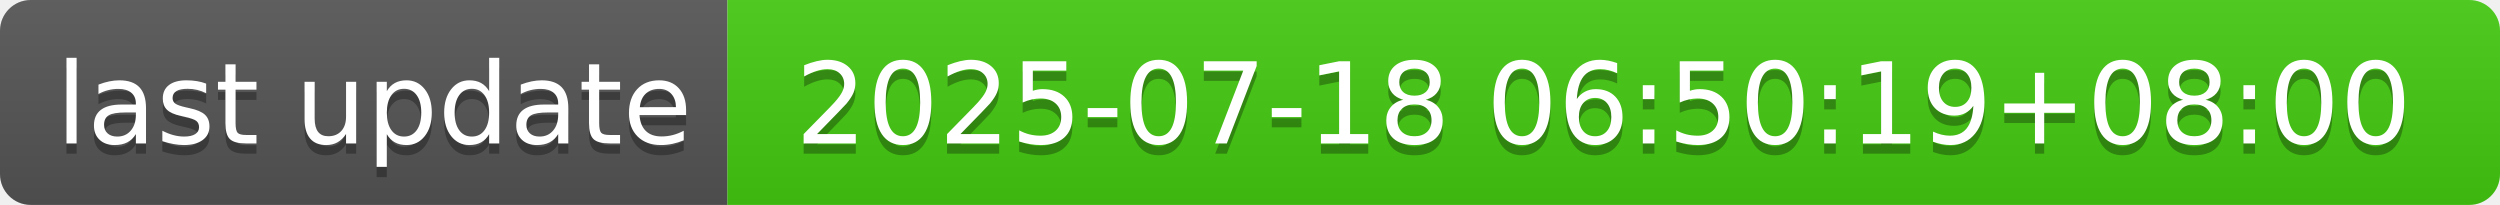
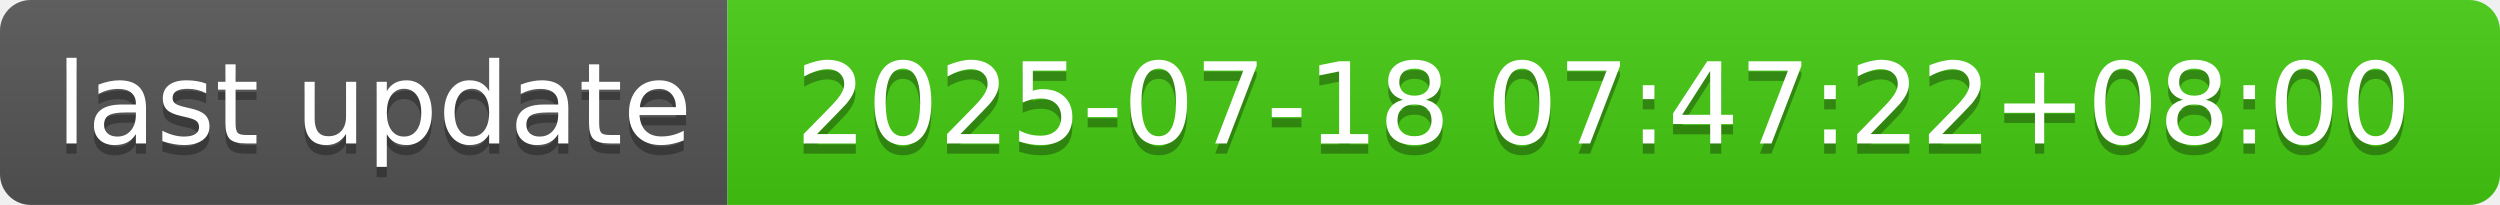
- <svg xmlns="http://www.w3.org/2000/svg" width="244" height="20" role="img" aria-label="last update: 2025-07-18 06:50:19+08:00">
+ <svg xmlns="http://www.w3.org/2000/svg" width="244" height="20" role="img" aria-label="last update: 2025-07-18 07:47:22+08:00">
  <linearGradient id="s" x2="0" y2="100%">
    <stop offset="0" stop-color="#bbb" stop-opacity=".1" />
    <stop offset="1" stop-opacity=".1" />
  </linearGradient>
  <clipPath id="r">
    <rect width="244" height="20" rx="3" fill="#fff" />
  </clipPath>
  <g clip-path="url(#r)">
    <rect width="71" height="20" fill="#555" />
    <rect x="71" width="173" height="20" fill="#4c1" />
    <rect width="244" height="20" fill="url(#s)" />
  </g>
  <g fill="#fff" text-anchor="middle" font-family="Verdana,Geneva,DejaVu Sans,sans-serif" text-rendering="geometricPrecision" font-size="110">
    <text aria-hidden="true" x="365" y="150" fill="#010101" fill-opacity=".3" transform="scale(.1)" textLength="610">last update</text>
    <text x="365" y="140" transform="scale(.1)" fill="#fff" textLength="610">last update</text>
-     <text aria-hidden="true" x="1565" y="150" fill="#010101" fill-opacity=".3" transform="scale(.1)" textLength="1630">2025-07-18 06:50:19+08:00</text>
-     <text x="1565" y="140" transform="scale(.1)" fill="#fff" textLength="1630">2025-07-18 06:50:19+08:00</text>
+     <text aria-hidden="true" x="1565" y="150" fill="#010101" fill-opacity=".3" transform="scale(.1)" textLength="1630">2025-07-18 07:47:22+08:00</text>
+     <text x="1565" y="140" transform="scale(.1)" fill="#fff" textLength="1630">2025-07-18 07:47:22+08:00</text>
  </g>
</svg>
